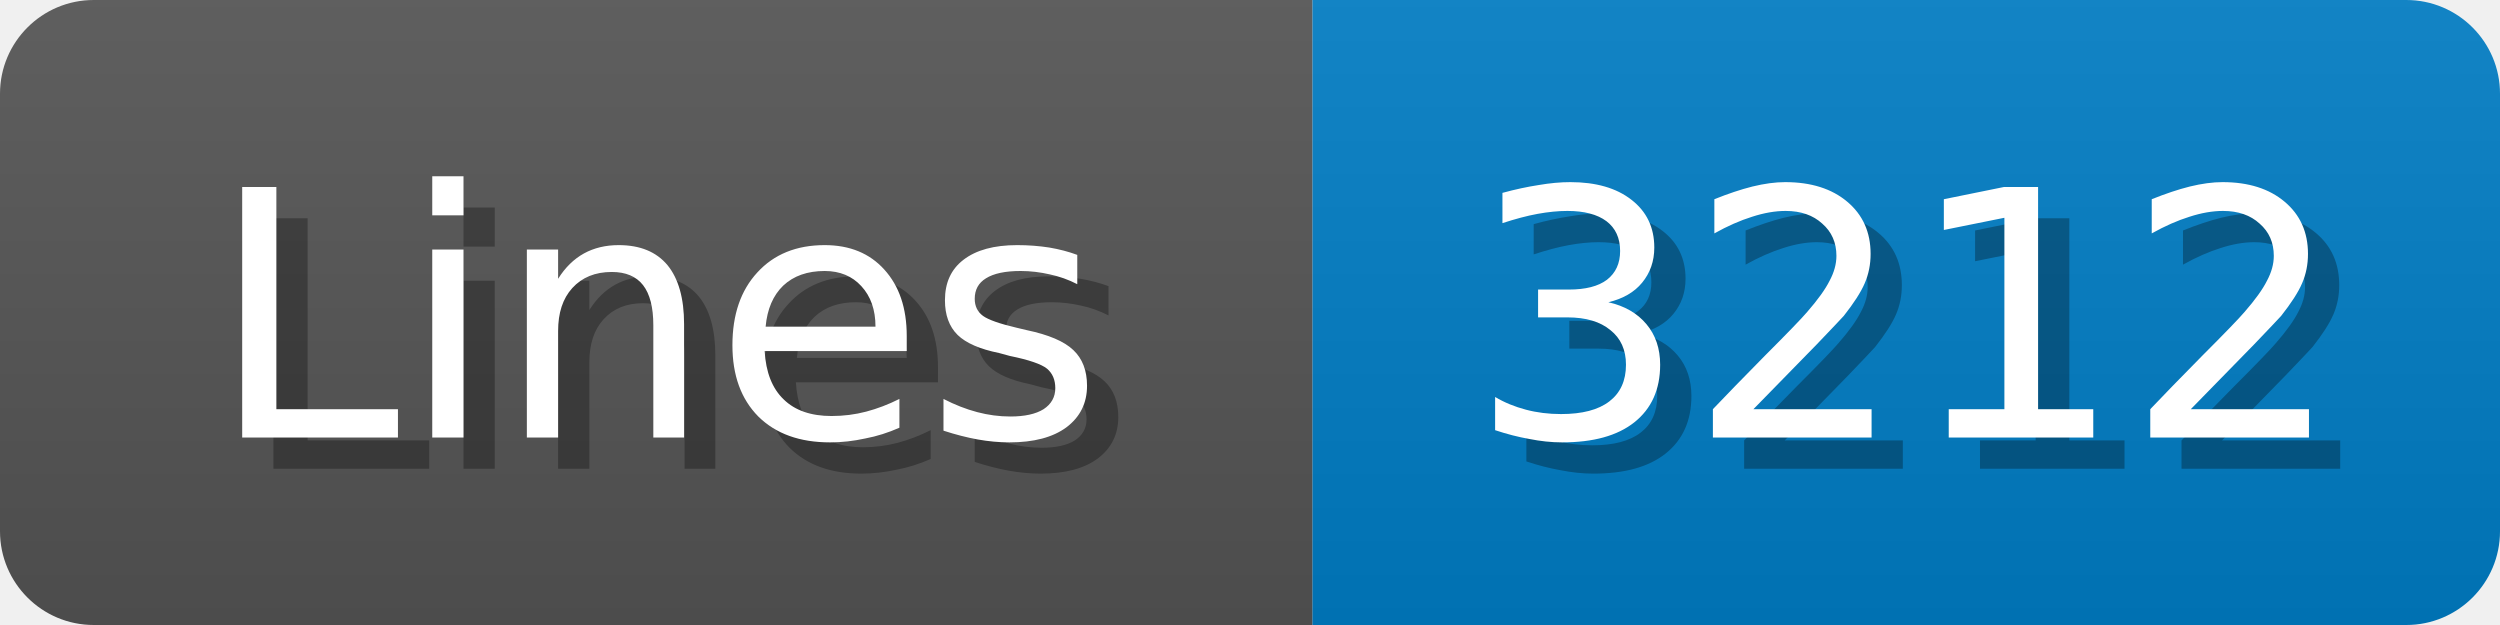
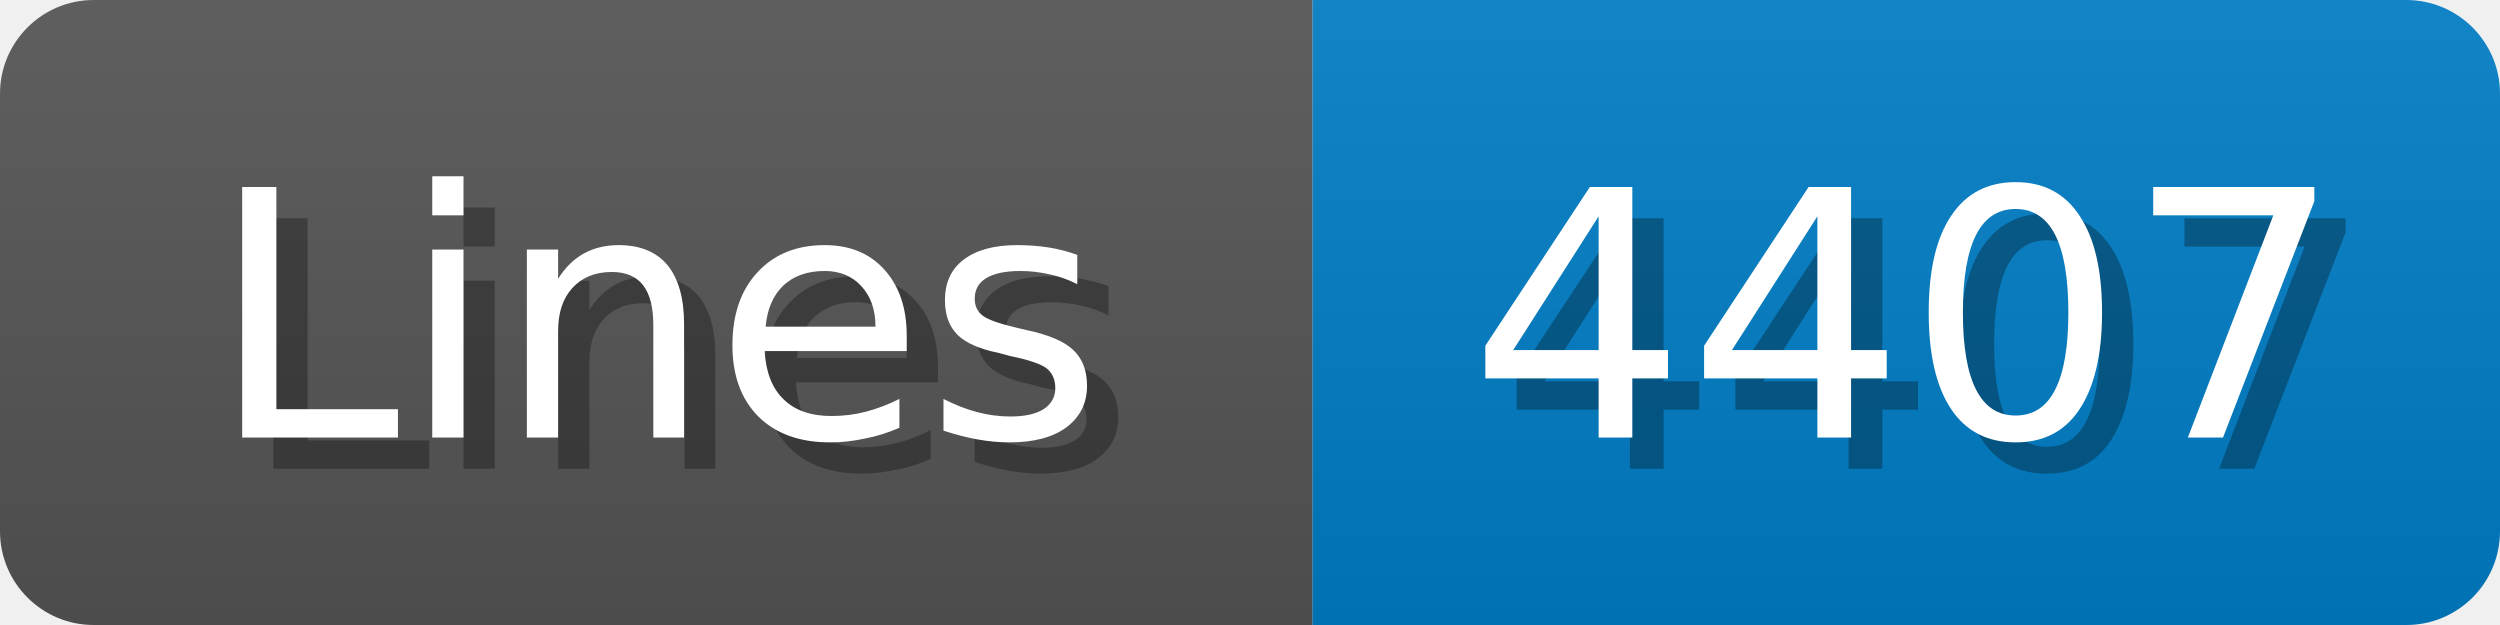
<svg xmlns="http://www.w3.org/2000/svg" width="80" height="20">
  <linearGradient id="b" x2="0" y2="100%">
    <stop offset="0" stop-color="#bbb" stop-opacity=".1" />
    <stop offset="1" stop-opacity=".1" />
  </linearGradient>
  <mask id="anybadge_1">
    <rect width="80" height="20" rx="3" fill="#fff" />
  </mask>
  <g mask="url(#anybadge_1)">
    <path fill="#555" d="M0 0h42v20H0z" />
    <path fill="#007ec6" d="M42 0h38v20H42z" />
    <path fill="url(#b)" d="M0 0h80v20H0z" />
  </g>
  <g fill="#fff" text-anchor="middle" font-family="DejaVu Sans,Verdana,Geneva,sans-serif" font-size="11">
    <text x="22.0" y="15" fill="#010101" fill-opacity=".3">Lines</text>
    <text x="21.0" y="14">Lines</text>
  </g>
  <g fill="#fff" text-anchor="middle" font-family="DejaVu Sans,Verdana,Geneva,sans-serif" font-size="11">
-     <text x="62.0" y="15" fill="#010101" fill-opacity=".3">3212</text>
-     <text x="61.0" y="14">3212</text>
+     <text x="62.0" y="15" fill="#010101" fill-opacity=".3">4407</text>
+     <text x="61.0" y="14">4407</text>
  </g>
</svg>
